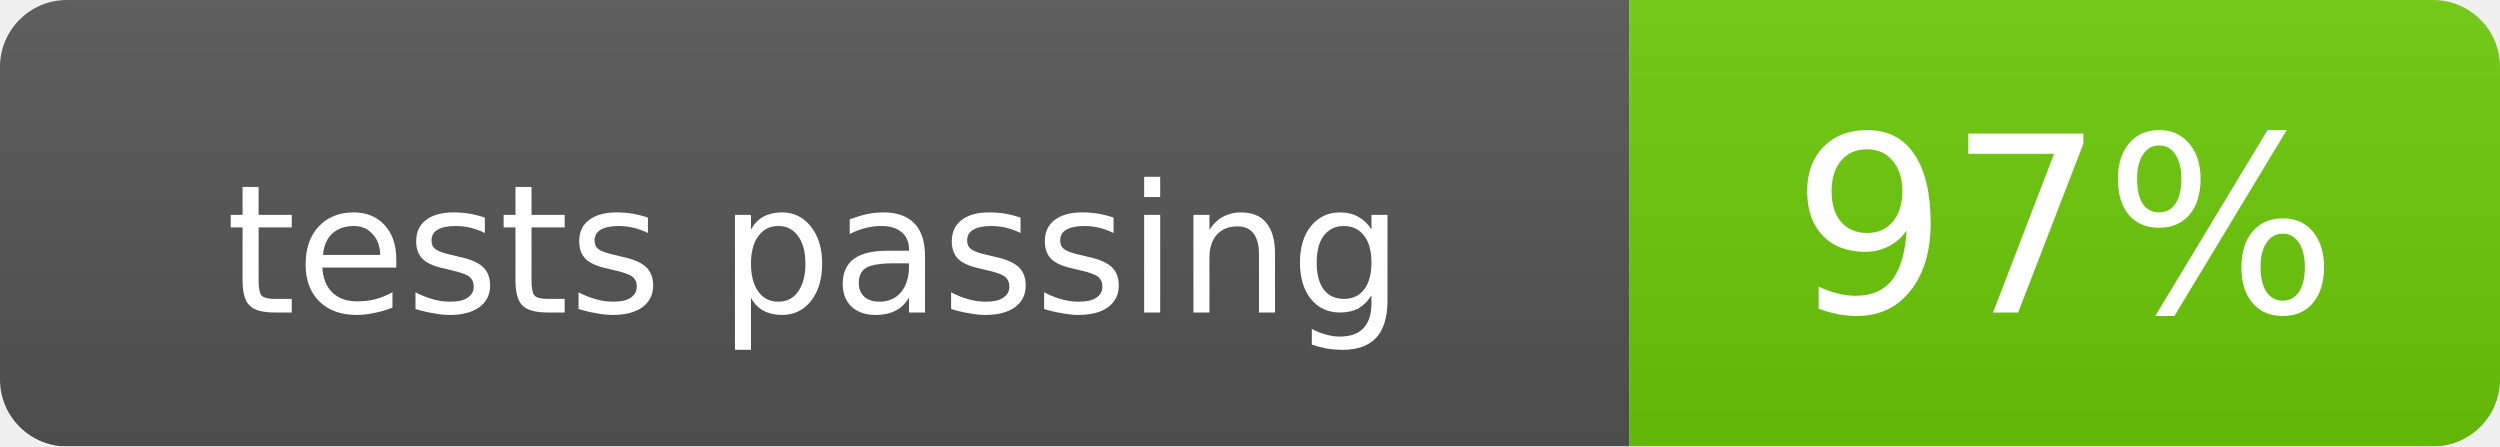
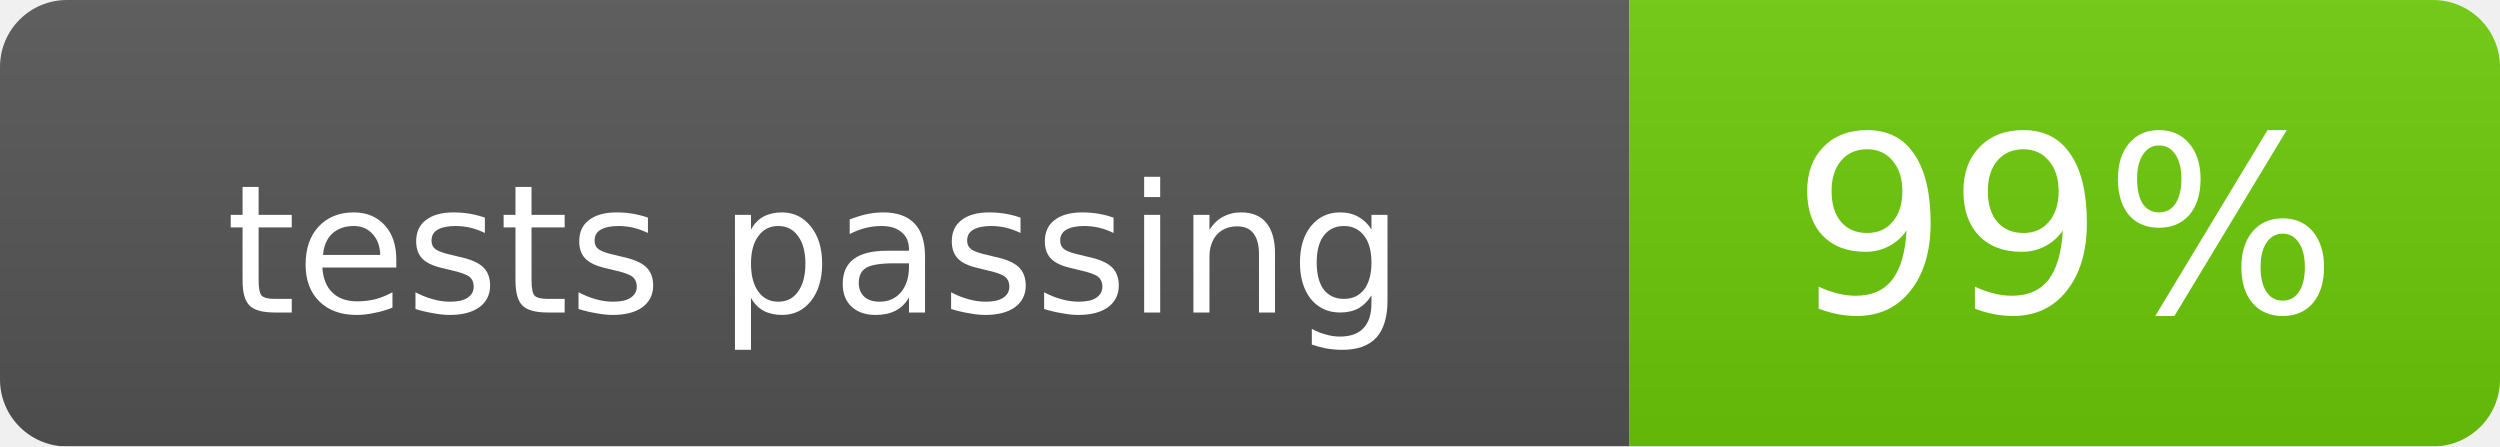
<svg xmlns="http://www.w3.org/2000/svg" width="112" height="20" viewBox="0 0 112 20">
  <linearGradient id="b" x2="0" y2="100%">
    <stop offset="0" stop-color="#bbb" stop-opacity=".1" />
    <stop offset="1" stop-opacity=".1" />
  </linearGradient>
  <mask id="a">
    <rect width="112" height="20" rx="3" fill="#fff" />
  </mask>
  <g mask="url(#a)">
    <path fill="#555" d="M0 0h73v20H0z" />
    <path fill="#6ccb08" d="M73 0h39v20H73z" />
    <path fill="url(#b)" d="M0 0h112v20H0z" />
  </g>
  <g fill="#fff" text-anchor="middle" font-family="DejaVu Sans,Verdana,Geneva,sans-serif">
    <text x="36.5" y="14" font-size="8">tests passing</text>
-     <text x="92.5" y="14" font-size="11">97%</text>
+     <text x="92.5" y="14" font-size="11">99%</text>
  </g>
  <g transform="translate(118 1)" fill="#F01F7A">
    <path d="M8 2V0h2v2c2 0 3 1 4 2l2-2 1.5 1.5-2.5 2.5c1 1.5 1.5 3 1.5 5h2v2h-2c-.5 2-1.5 3.5-3 4.5l1 2-2 1-1-2c-2 .5-4 .5-6 0l-1 2-2-1 1-2C2 16 1 14.5 1 12H0v-2h2c0-2 1-3.5 2-5L1.5 2.5 3 1l2 2c1-.5 2-1 3-1zm-1 5v2h4V7zm0 4v2h4v-2z" />
  </g>
</svg>
